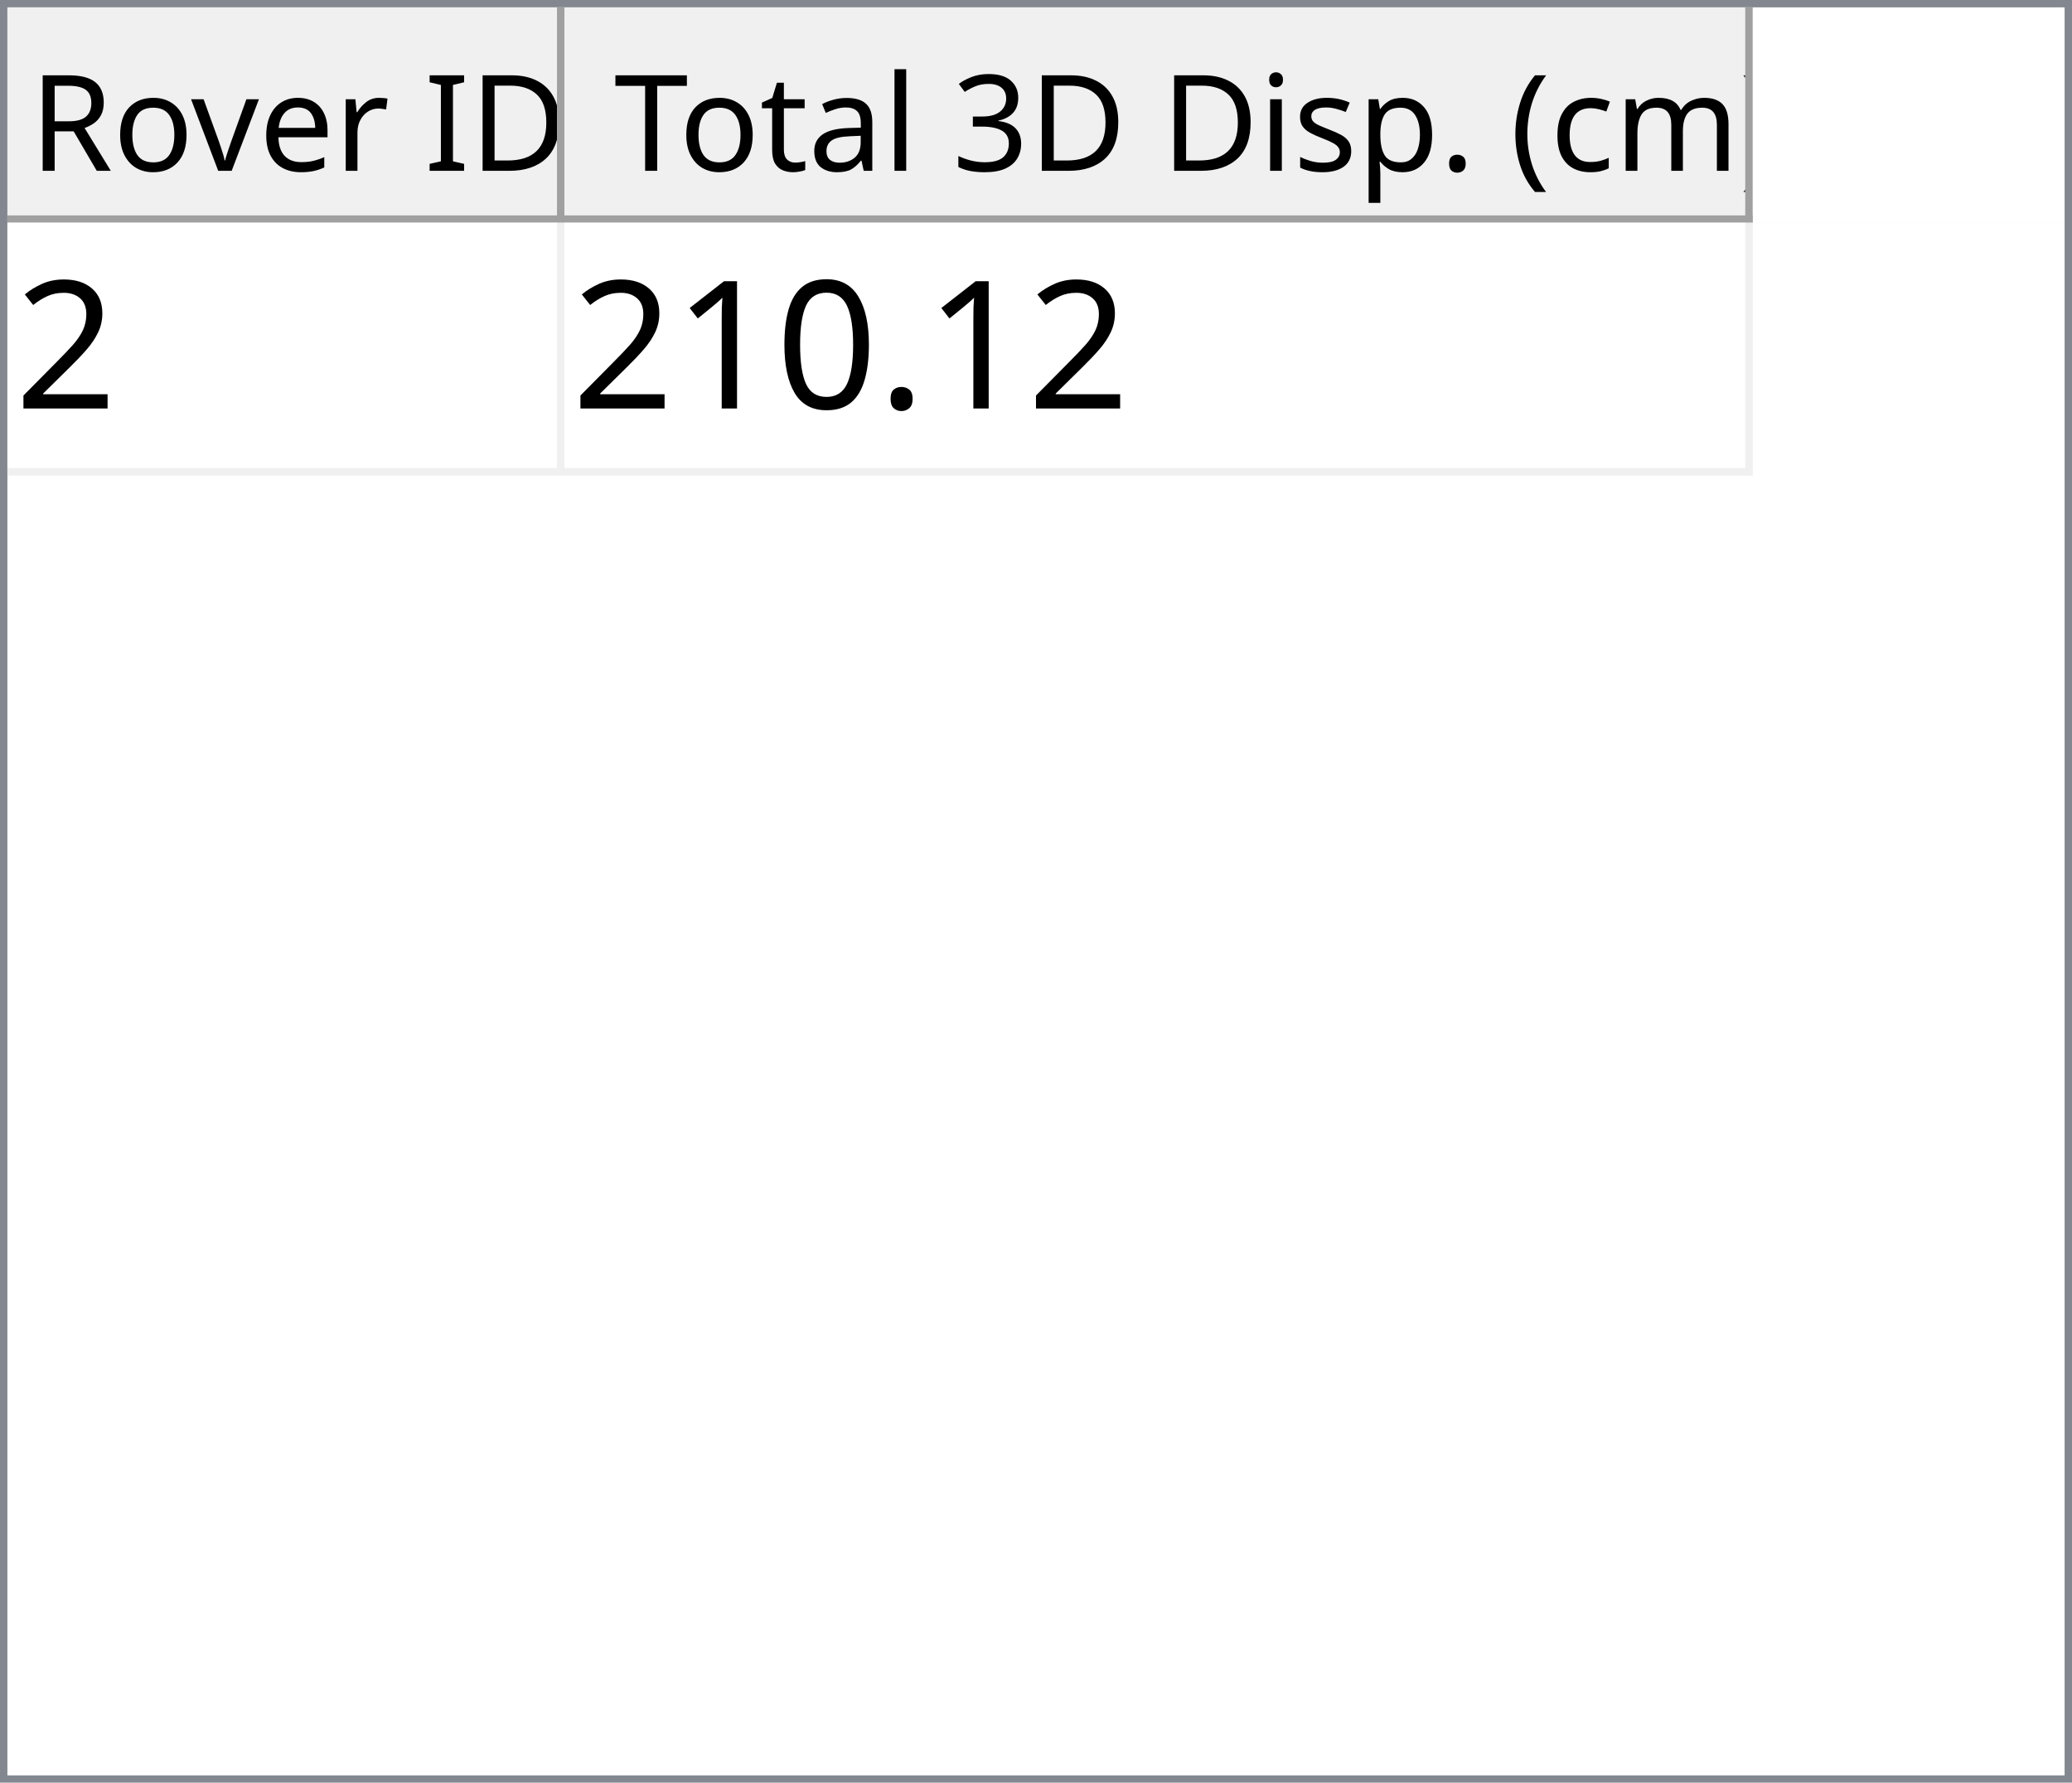
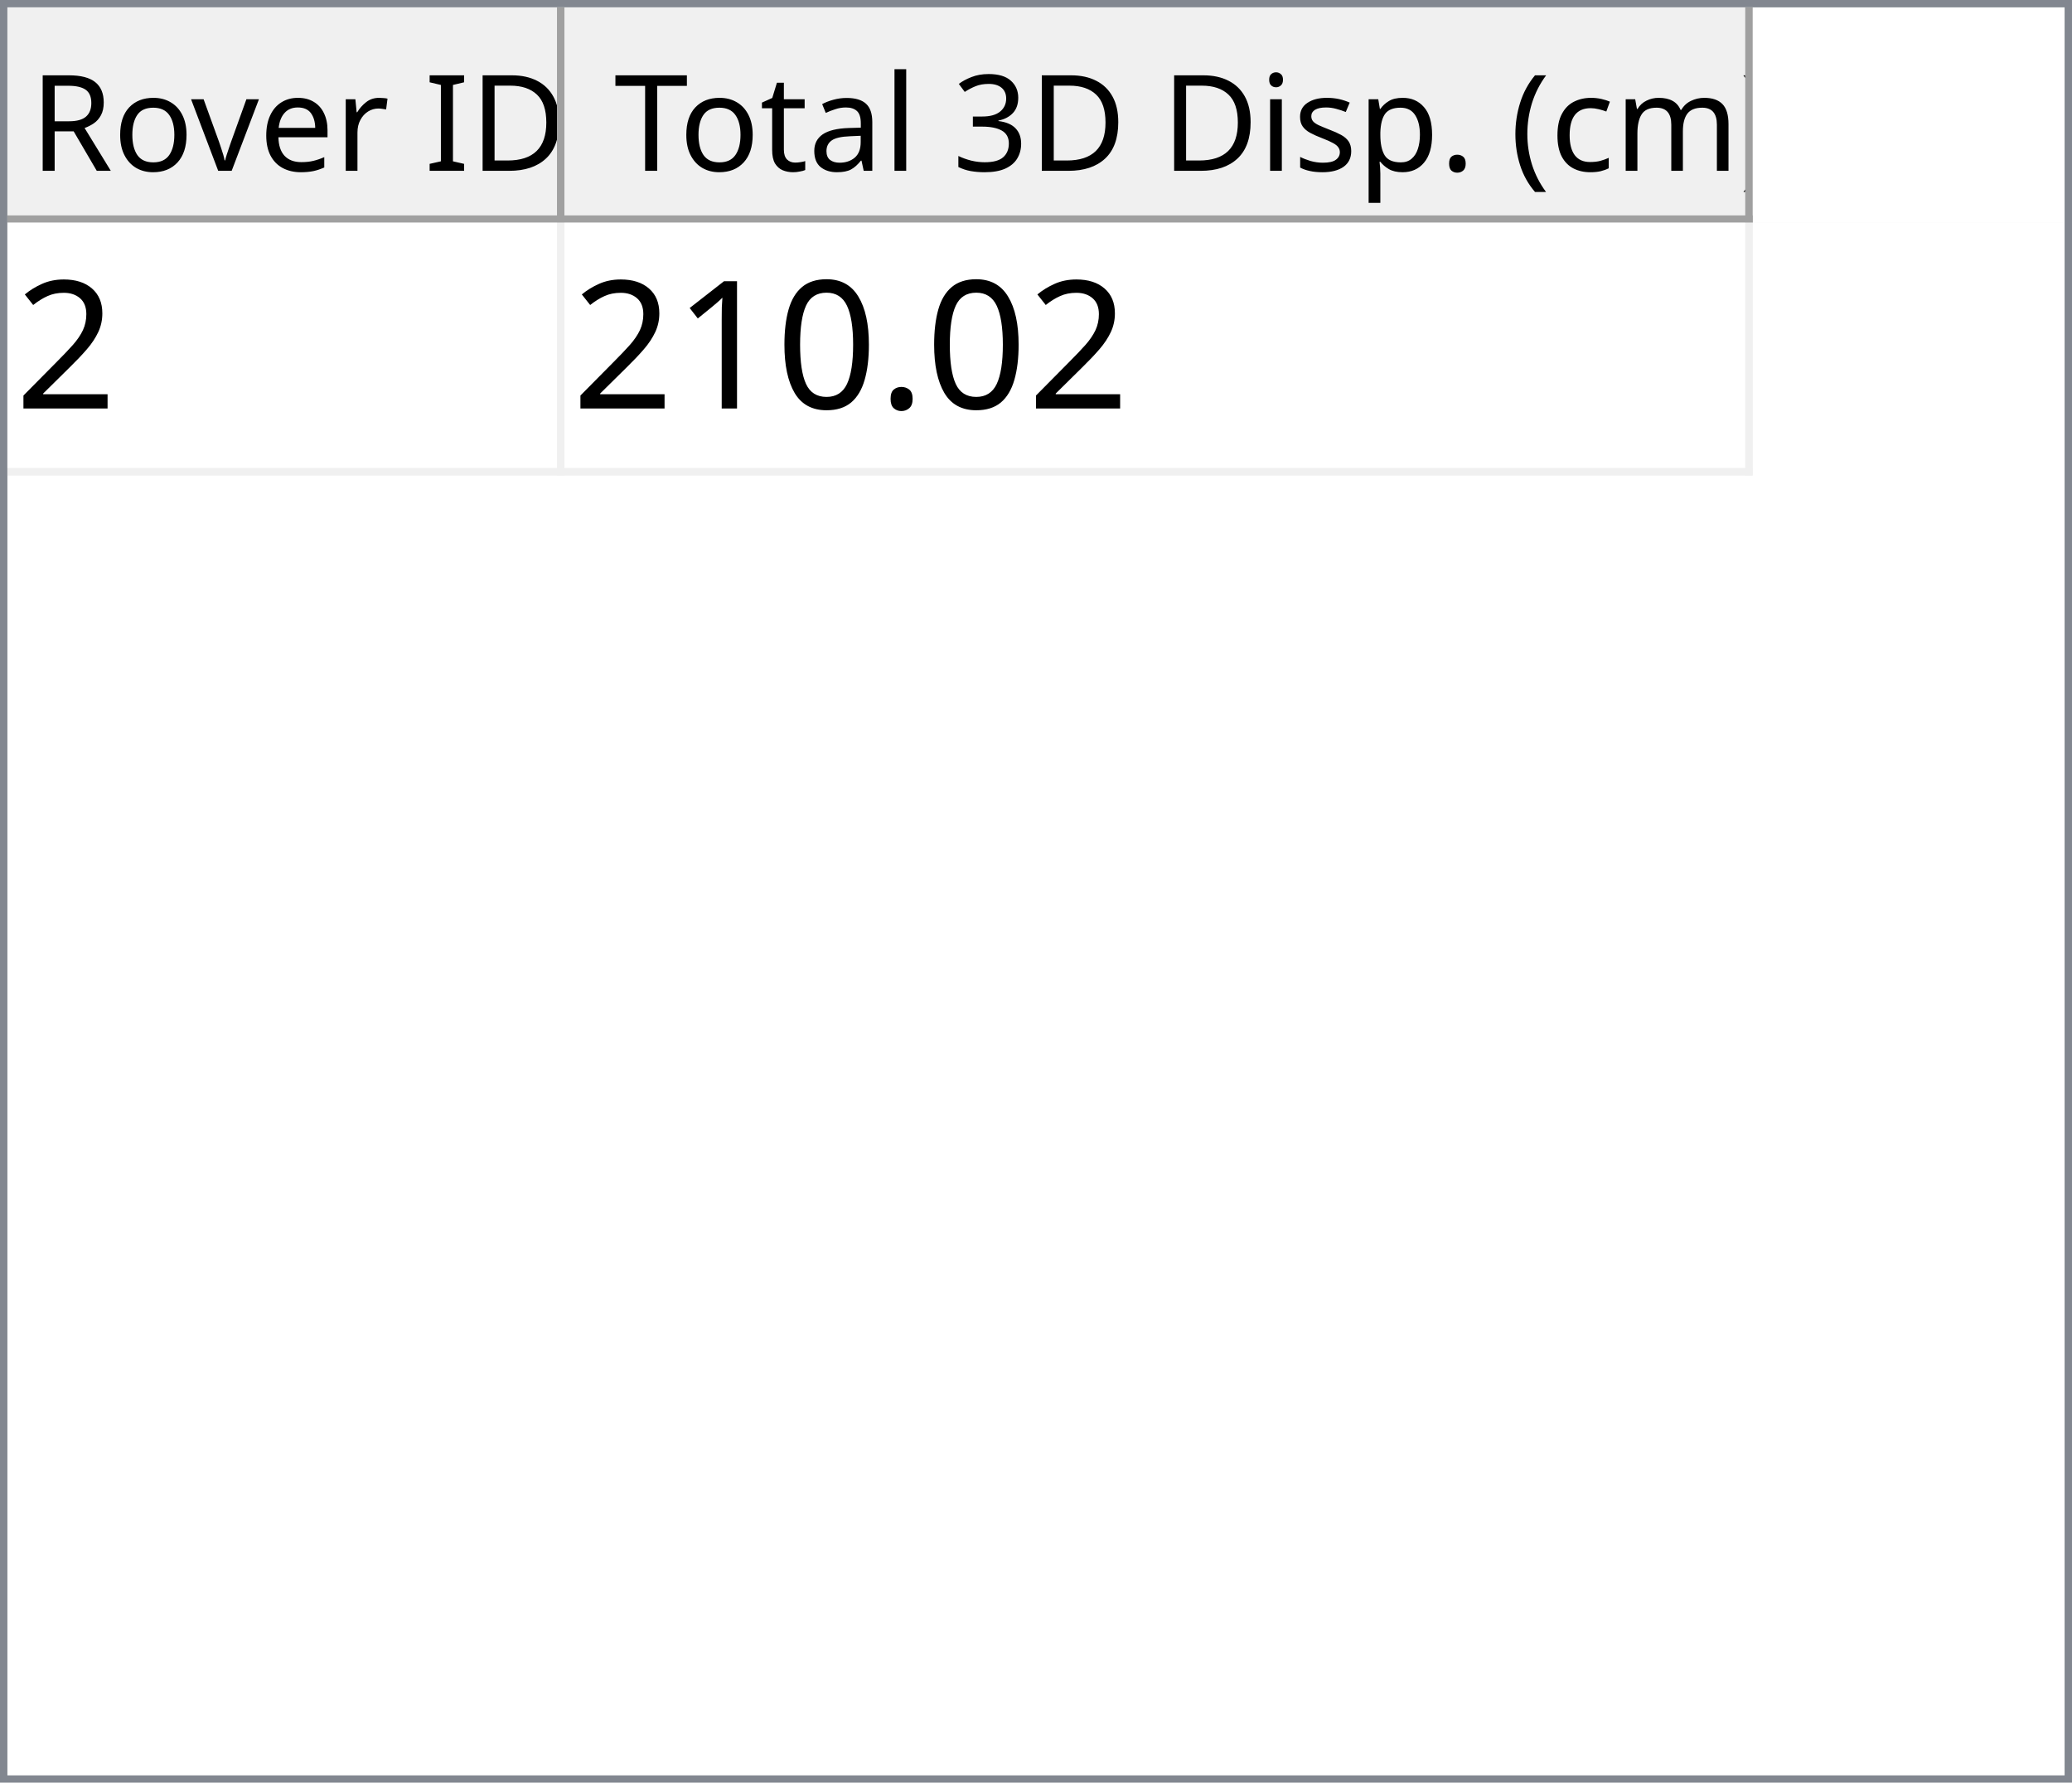
<svg xmlns="http://www.w3.org/2000/svg" style="fill-opacity:1; color-rendering:auto; color-interpolation:auto; text-rendering:auto; stroke:black; stroke-linecap:square; stroke-miterlimit:10; shape-rendering:auto; stroke-opacity:1; fill:black; stroke-dasharray:none; font-weight:normal; stroke-width:1; font-family:'Dialog'; font-style:normal; stroke-linejoin:miter; font-size:12px; stroke-dashoffset:0; image-rendering:auto;" width="279" height="240">
  <defs id="genericDefs" />
  <g>
    <defs id="defs1">
      <clipPath clipPathUnits="userSpaceOnUse" id="clipPath1">
        <path d="M0 0 L279 0 L279 240 L0 240 L0 0 Z" />
      </clipPath>
      <clipPath clipPathUnits="userSpaceOnUse" id="clipPath2">
        <path d="M0 0 L0 240 L279 240 L279 0 Z" />
      </clipPath>
      <clipPath clipPathUnits="userSpaceOnUse" id="clipPath3">
        <path d="M0 0 L0 29 L277 29 L277 0 Z" />
      </clipPath>
      <clipPath clipPathUnits="userSpaceOnUse" id="clipPath4">
        <path d="M0 0 L0 29 L75 29 L75 0 Z" />
      </clipPath>
      <clipPath clipPathUnits="userSpaceOnUse" id="clipPath5">
        <path d="M1 1 L1 28 L74 28 L74 1 Z" />
      </clipPath>
      <clipPath clipPathUnits="userSpaceOnUse" id="clipPath6">
        <path d="M0 0 L0 27 L73 27 L73 0 Z" />
      </clipPath>
      <clipPath clipPathUnits="userSpaceOnUse" id="clipPath7">
        <path d="M-0.5 -0.5 L-0.5 28.5 L74.5 28.5 L74.5 -0.5 Z" />
      </clipPath>
      <clipPath clipPathUnits="userSpaceOnUse" id="clipPath8">
        <path d="M0 0 L0 29 L160 29 L160 0 Z" />
      </clipPath>
      <clipPath clipPathUnits="userSpaceOnUse" id="clipPath9">
        <path d="M1 1 L1 28 L159 28 L159 1 Z" />
      </clipPath>
      <clipPath clipPathUnits="userSpaceOnUse" id="clipPath10">
        <path d="M0 0 L0 27 L158 27 L158 0 Z" />
      </clipPath>
      <clipPath clipPathUnits="userSpaceOnUse" id="clipPath11">
        <path d="M-0.5 -0.5 L-0.5 28.5 L159.5 28.5 L159.5 -0.5 Z" />
      </clipPath>
      <clipPath clipPathUnits="userSpaceOnUse" id="clipPath12">
        <path d="M0 0 L0 209 L277 209 L277 0 Z" />
      </clipPath>
      <clipPath clipPathUnits="userSpaceOnUse" id="clipPath13">
        <path d="M0 0 L0 34 L235 34 L235 0 Z" />
      </clipPath>
      <clipPath clipPathUnits="userSpaceOnUse" id="clipPath14">
        <path d="M-0.5 -0.5 L-0.5 33.5 L234.5 33.5 L234.5 -0.5 Z" />
      </clipPath>
      <clipPath clipPathUnits="userSpaceOnUse" id="clipPath15">
        <path d="M0 0 L0 33 L74 33 L74 0 Z" />
      </clipPath>
      <clipPath clipPathUnits="userSpaceOnUse" id="clipPath16">
        <path d="M0 0 L0 33 L159 33 L159 0 Z" />
      </clipPath>
      <font horiz-adv-x="64.551" id="font1">
        <font-face ascent="107.91" descent="25.098" units-per-em="100" style="font-style:normal; font-family:Segoe UI; font-weight:normal;" />
        <missing-glyph horiz-adv-x="64.551" d="M8.109 0 L8.109 68.266 L56.453 68.266 L56.453 0 L8.109 0 ZM15.328 7.234 L49.219 7.234 L49.219 61.031 L15.328 61.031 L15.328 7.234 Z" />
        <glyph unicode="D" horiz-adv-x="70.117" d="M9.188 0 L9.188 70.016 L28.516 70.016 Q65.531 70.016 65.531 35.891 Q65.531 19.672 55.25 9.836 Q44.969 0 27.734 0 L9.188 0 ZM17.391 62.594 L17.391 7.422 L27.828 7.422 Q41.609 7.422 49.273 14.797 Q56.938 22.172 56.938 35.688 Q56.938 62.594 28.328 62.594 L17.391 62.594 Z" />
        <glyph unicode="I" horiz-adv-x="26.611" d="M17.391 0 L9.188 0 L9.188 70.016 L17.391 70.016 L17.391 0 Z" />
        <glyph unicode=" " horiz-adv-x="27.393" d="" />
        <glyph unicode="r" horiz-adv-x="34.766" d="M34.188 41.891 Q32.078 43.5 28.125 43.5 Q23 43.5 19.555 38.672 Q16.109 33.844 16.109 25.484 L16.109 0 L8.109 0 L8.109 50 L16.109 50 L16.109 39.703 L16.312 39.703 Q18.016 44.969 21.531 47.922 Q25.047 50.875 29.391 50.875 Q32.516 50.875 34.188 50.203 L34.188 41.891 Z" />
        <glyph unicode="e" horiz-adv-x="52.295" d="M48.297 23 L12.984 23 Q13.188 14.656 17.484 10.109 Q21.781 5.562 29.297 5.562 Q37.75 5.562 44.828 11.141 L44.828 3.609 Q38.234 -1.172 27.391 -1.172 Q16.797 -1.172 10.742 5.641 Q4.688 12.453 4.688 24.812 Q4.688 36.469 11.305 43.82 Q17.922 51.172 27.734 51.172 Q37.547 51.172 42.922 44.828 Q48.297 38.484 48.297 27.203 L48.297 23 ZM40.094 29.781 Q40.047 36.719 36.75 40.578 Q33.453 44.438 27.594 44.438 Q21.922 44.438 17.969 40.383 Q14.016 36.328 13.094 29.781 L40.094 29.781 Z" />
        <glyph unicode="v" horiz-adv-x="47.9" d="M47.406 50 L27.484 0 L19.625 0 L0.688 50 L9.469 50 L22.172 13.672 Q23.578 9.672 23.922 6.688 L24.125 6.688 Q24.609 10.453 25.688 13.484 L38.969 50 L47.406 50 Z" />
        <glyph unicode="o" horiz-adv-x="58.594" d="M29 -1.172 Q17.922 -1.172 11.305 5.836 Q4.688 12.844 4.688 24.422 Q4.688 37.016 11.57 44.094 Q18.453 51.172 30.172 51.172 Q41.359 51.172 47.633 44.289 Q53.906 37.406 53.906 25.203 Q53.906 13.234 47.141 6.031 Q40.375 -1.172 29 -1.172 ZM29.594 44.438 Q21.875 44.438 17.383 39.188 Q12.891 33.938 12.891 24.703 Q12.891 15.828 17.43 10.695 Q21.969 5.562 29.594 5.562 Q37.359 5.562 41.531 10.594 Q45.703 15.625 45.703 24.906 Q45.703 34.281 41.531 39.359 Q37.359 44.438 29.594 44.438 Z" />
        <glyph unicode="R" horiz-adv-x="59.814" d="M59.375 0 L49.609 0 L37.891 19.625 Q36.281 22.359 34.766 24.289 Q33.25 26.219 31.664 27.438 Q30.078 28.656 28.25 29.219 Q26.422 29.781 24.125 29.781 L17.391 29.781 L17.391 0 L9.188 0 L9.188 70.016 L30.078 70.016 Q34.672 70.016 38.555 68.867 Q42.438 67.719 45.289 65.375 Q48.141 63.031 49.758 59.547 Q51.375 56.062 51.375 51.375 Q51.375 47.703 50.273 44.656 Q49.172 41.609 47.148 39.211 Q45.125 36.812 42.266 35.133 Q39.406 33.453 35.844 32.516 L35.844 32.328 Q37.594 31.547 38.891 30.547 Q40.188 29.547 41.359 28.18 Q42.531 26.812 43.68 25.078 Q44.828 23.344 46.234 21.047 L59.375 0 ZM17.391 62.594 L17.391 37.203 L28.516 37.203 Q31.594 37.203 34.203 38.133 Q36.812 39.062 38.719 40.797 Q40.625 42.531 41.703 45.047 Q42.781 47.562 42.781 50.688 Q42.781 56.297 39.141 59.445 Q35.5 62.594 28.609 62.594 L17.391 62.594 Z" />
        <glyph unicode=")" horiz-adv-x="30.176" d="M8.297 -15.922 L1.172 -15.922 Q16.406 2.344 16.406 26.812 Q16.406 51.469 1.078 70.016 L8.297 70.016 Q23.531 52.156 23.531 26.703 Q23.531 1.375 8.297 -15.922 Z" />
        <glyph unicode="m" horiz-adv-x="86.133" d="M79.109 0 L71.094 0 L71.094 28.719 Q71.094 37.016 68.531 40.727 Q65.969 44.438 59.906 44.438 Q54.781 44.438 51.195 39.75 Q47.609 35.062 47.609 28.516 L47.609 0 L39.594 0 L39.594 29.688 Q39.594 44.438 28.219 44.438 Q22.953 44.438 19.531 40.016 Q16.109 35.594 16.109 28.516 L16.109 0 L8.109 0 L8.109 50 L16.109 50 L16.109 42.094 L16.312 42.094 Q21.625 51.172 31.844 51.172 Q36.969 51.172 40.773 48.312 Q44.578 45.453 46 40.828 Q51.562 51.172 62.594 51.172 Q79.109 51.172 79.109 30.812 L79.109 0 Z" />
        <glyph unicode="c" horiz-adv-x="46.191" d="M42.188 2.297 Q36.422 -1.172 28.516 -1.172 Q17.828 -1.172 11.258 5.789 Q4.688 12.75 4.688 23.828 Q4.688 36.188 11.766 43.68 Q18.844 51.172 30.672 51.172 Q37.25 51.172 42.281 48.734 L42.281 40.531 Q36.719 44.438 30.375 44.438 Q22.703 44.438 17.797 38.945 Q12.891 33.453 12.891 24.516 Q12.891 15.719 17.508 10.641 Q22.125 5.562 29.891 5.562 Q36.422 5.562 42.188 9.906 L42.188 2.297 Z" />
        <glyph unicode="(" horiz-adv-x="30.176" d="M29.109 -15.922 L21.969 -15.922 Q6.844 1.375 6.844 26.703 Q6.844 52.156 21.969 70.016 L29.203 70.016 Q13.875 51.469 13.875 26.812 Q13.875 2.344 29.109 -15.922 Z" />
        <glyph unicode="." horiz-adv-x="21.68" d="M10.891 -1.078 Q8.641 -1.078 7.055 0.539 Q5.469 2.156 5.469 4.391 Q5.469 6.641 7.055 8.273 Q8.641 9.906 10.891 9.906 Q13.188 9.906 14.797 8.273 Q16.406 6.641 16.406 4.391 Q16.406 2.156 14.797 0.539 Q13.188 -1.078 10.891 -1.078 Z" />
        <glyph unicode="p" horiz-adv-x="58.789" d="M16.312 7.234 L16.109 7.234 L16.109 -23 L8.109 -23 L8.109 50 L16.109 50 L16.109 41.219 L16.312 41.219 Q22.219 51.172 33.594 51.172 Q43.266 51.172 48.688 44.461 Q54.109 37.75 54.109 26.469 Q54.109 13.922 48 6.375 Q41.891 -1.172 31.297 -1.172 Q21.578 -1.172 16.312 7.234 ZM16.109 27.391 L16.109 20.406 Q16.109 14.203 20.141 9.883 Q24.172 5.562 30.375 5.562 Q37.641 5.562 41.773 11.133 Q45.906 16.703 45.906 26.609 Q45.906 34.969 42.047 39.703 Q38.188 44.438 31.594 44.438 Q24.609 44.438 20.359 39.578 Q16.109 34.719 16.109 27.391 Z" />
        <glyph unicode="s" horiz-adv-x="42.432" d="M5.078 1.812 L5.078 10.406 Q11.625 5.562 19.484 5.562 Q30.031 5.562 30.031 12.594 Q30.031 14.594 29.125 15.992 Q28.219 17.391 26.68 18.461 Q25.141 19.531 23.07 20.383 Q21 21.234 18.609 22.172 Q15.281 23.484 12.766 24.828 Q10.25 26.172 8.57 27.859 Q6.891 29.547 6.031 31.695 Q5.172 33.844 5.172 36.719 Q5.172 40.234 6.789 42.945 Q8.406 45.656 11.086 47.484 Q13.766 49.312 17.211 50.242 Q20.656 51.172 24.312 51.172 Q30.812 51.172 35.938 48.922 L35.938 40.828 Q30.422 44.438 23.25 44.438 Q21 44.438 19.195 43.922 Q17.391 43.406 16.094 42.477 Q14.797 41.547 14.086 40.258 Q13.375 38.969 13.375 37.406 Q13.375 35.453 14.086 34.133 Q14.797 32.812 16.164 31.789 Q17.531 30.766 19.484 29.938 Q21.438 29.109 23.922 28.125 Q27.25 26.859 29.883 25.516 Q32.516 24.172 34.375 22.484 Q36.234 20.797 37.234 18.602 Q38.234 16.406 38.234 13.375 Q38.234 9.672 36.602 6.938 Q34.969 4.203 32.234 2.398 Q29.5 0.594 25.93 -0.289 Q22.359 -1.172 18.453 -1.172 Q10.75 -1.172 5.078 1.812 Z" />
        <glyph unicode="i" horiz-adv-x="24.219" d="M12.203 62.703 Q10.062 62.703 8.547 64.164 Q7.031 65.625 7.031 67.875 Q7.031 70.125 8.547 71.609 Q10.062 73.094 12.203 73.094 Q14.406 73.094 15.945 71.609 Q17.484 70.125 17.484 67.875 Q17.484 65.719 15.945 64.211 Q14.406 62.703 12.203 62.703 ZM16.109 0 L8.109 0 L8.109 50 L16.109 50 L16.109 0 Z" />
        <glyph unicode="3" horiz-adv-x="53.906" d="M46.531 19.828 Q46.531 15.094 44.75 11.211 Q42.969 7.328 39.719 4.57 Q36.469 1.812 31.93 0.297 Q27.391 -1.219 21.922 -1.219 Q11.922 -1.219 6 2.594 L6 11.188 Q13.094 5.609 22.219 5.609 Q25.875 5.609 28.828 6.539 Q31.781 7.469 33.906 9.227 Q36.031 10.984 37.18 13.477 Q38.328 15.969 38.328 19.094 Q38.328 32.812 18.797 32.812 L12.984 32.812 L12.984 39.594 L18.5 39.594 Q35.797 39.594 35.797 52.484 Q35.797 64.406 22.609 64.406 Q15.188 64.406 8.688 59.422 L8.688 67.188 Q15.375 71.188 24.609 71.188 Q29 71.188 32.57 69.969 Q36.141 68.75 38.68 66.555 Q41.219 64.359 42.609 61.281 Q44 58.203 44 54.5 Q44 40.672 30.031 36.719 L30.031 36.531 Q33.594 36.141 36.625 34.797 Q39.656 33.453 41.852 31.305 Q44.047 29.156 45.289 26.25 Q46.531 23.344 46.531 19.828 Z" />
        <glyph unicode="l" horiz-adv-x="24.219" d="M16.109 0 L8.109 0 L8.109 74.031 L16.109 74.031 L16.109 0 Z" />
        <glyph unicode="a" horiz-adv-x="50.879" d="M43.891 0 L35.891 0 L35.891 7.812 L35.688 7.812 Q30.469 -1.172 20.312 -1.172 Q12.844 -1.172 8.617 2.781 Q4.391 6.734 4.391 13.281 Q4.391 27.297 20.906 29.594 L35.891 31.688 Q35.891 44.438 25.594 44.438 Q16.547 44.438 9.281 38.281 L9.281 46.484 Q16.656 51.172 26.266 51.172 Q43.891 51.172 43.891 32.516 L43.891 0 ZM35.891 25.297 L23.828 23.641 Q18.266 22.859 15.43 20.875 Q12.594 18.891 12.594 13.875 Q12.594 10.203 15.211 7.883 Q17.828 5.562 22.172 5.562 Q28.125 5.562 32.008 9.742 Q35.891 13.922 35.891 20.312 L35.891 25.297 Z" />
        <glyph unicode="t" horiz-adv-x="33.887" d="M31.297 0.484 Q28.469 -1.078 23.828 -1.078 Q10.688 -1.078 10.688 13.578 L10.688 43.172 L2.094 43.172 L2.094 50 L10.688 50 L10.688 62.203 L18.703 64.797 L18.703 50 L31.297 50 L31.297 43.172 L18.703 43.172 L18.703 14.984 Q18.703 9.969 20.414 7.82 Q22.125 5.672 26.078 5.672 Q29.109 5.672 31.297 7.328 L31.297 0.484 Z" />
        <glyph unicode="T" horiz-adv-x="52.393" d="M50.594 62.594 L30.375 62.594 L30.375 0 L22.172 0 L22.172 62.594 L2 62.594 L2 70.016 L50.594 70.016 L50.594 62.594 Z" />
      </font>
      <font horiz-adv-x="75.0" id="font2">
        <font-face ascent="100.537" descent="21.973" units-per-em="100" style="font-style:normal; font-family:sans-serif; font-weight:normal;" />
        <missing-glyph horiz-adv-x="75.0" d="M12.5 0 L12.5 62.5 L62.5 62.5 L62.5 0 L12.5 0 ZM14.062 1.562 L60.938 1.562 L60.938 60.938 L14.062 60.938 L14.062 1.562 Z" />
        <glyph unicode="2" horiz-adv-x="55.615" d="M50.344 8.453 L50.344 0 L3.031 0 Q2.938 3.172 4.047 6.109 Q5.859 10.938 9.836 15.625 Q13.812 20.312 21.344 26.469 Q33.016 36.031 37.117 41.625 Q41.219 47.219 41.219 52.203 Q41.219 57.422 37.477 61.008 Q33.734 64.594 27.734 64.594 Q21.391 64.594 17.578 60.789 Q13.766 56.984 13.719 50.25 L4.688 51.172 Q5.609 61.281 11.664 66.578 Q17.719 71.875 27.938 71.875 Q38.234 71.875 44.242 66.164 Q50.25 60.453 50.25 52 Q50.25 47.703 48.492 43.555 Q46.734 39.406 42.656 34.812 Q38.578 30.219 29.109 22.219 Q21.188 15.578 18.945 13.211 Q16.703 10.844 15.234 8.453 L50.344 8.453 Z" />
        <glyph unicode="." horiz-adv-x="27.783" d="M9.078 0 L9.078 10.016 L19.094 10.016 L19.094 0 L9.078 0 Z" />
        <glyph unicode="0" horiz-adv-x="55.615" d="M4.156 35.297 Q4.156 48 6.766 55.742 Q9.375 63.484 14.523 67.68 Q19.672 71.875 27.484 71.875 Q33.25 71.875 37.594 69.555 Q41.938 67.234 44.773 62.867 Q47.609 58.5 49.219 52.227 Q50.828 45.953 50.828 35.297 Q50.828 22.703 48.242 14.969 Q45.656 7.234 40.508 3.008 Q35.359 -1.219 27.484 -1.219 Q17.141 -1.219 11.234 6.203 Q4.156 15.141 4.156 35.297 ZM13.188 35.297 Q13.188 17.672 17.312 11.836 Q21.438 6 27.484 6 Q33.547 6 37.672 11.859 Q41.797 17.719 41.797 35.297 Q41.797 52.984 37.672 58.789 Q33.547 64.594 27.391 64.594 Q21.344 64.594 17.719 59.469 Q13.188 52.938 13.188 35.297 Z" />
        <glyph unicode="1" horiz-adv-x="55.615" d="M37.25 0 L28.469 0 L28.469 56 Q25.297 52.984 20.141 49.953 Q14.984 46.922 10.891 45.406 L10.891 53.906 Q18.266 57.375 23.781 62.305 Q29.297 67.234 31.594 71.875 L37.25 71.875 L37.25 0 Z" />
      </font>
    </defs>
    <g style="fill:white; stroke:white;">
      <rect x="0" y="0" width="279" style="clip-path:url(#clipPath1); stroke:none;" height="240" />
    </g>
    <g style="fill:white; text-rendering:optimizeSpeed; color-rendering:optimizeSpeed; image-rendering:optimizeSpeed; shape-rendering:crispEdges; stroke:white; color-interpolation:sRGB;">
      <rect x="0" width="279" height="240" y="0" style="stroke:none;" />
      <path style="stroke:none;" d="M0 240 L279 240 L279 0 L0 0 Z" />
    </g>
    <g style="fill:rgb(240,240,240); font-size:18px; font-family:'Segoe UI'; stroke:rgb(240,240,240);">
      <rect x="0" y="0" width="279" style="clip-path:url(#clipPath2); stroke:none;" height="240" />
    </g>
    <g style="fill:rgb(130,135,144); font-size:18px; font-family:'Segoe UI'; stroke:rgb(130,135,144);">
      <path d="M0 0 L279 0 L279 240 L0 240 L0 0 ZM1 1 L278 1 L278 239 L1 239 L1 1 Z" style="fill-rule:evenodd; clip-path:url(#clipPath2); stroke:none;" />
    </g>
    <g style="fill:white; font-size:18px; font-family:'Segoe UI'; stroke:white;" transform="translate(1,1)">
      <rect x="0" y="0" width="277" style="clip-path:url(#clipPath3); stroke:none;" height="29" />
    </g>
    <g style="fill:rgb(240,240,240); font-size:18px; font-family:'Segoe UI'; stroke:rgb(240,240,240);" transform="translate(1,1)">
      <rect x="0" y="0" width="75" style="clip-path:url(#clipPath4); stroke:none;" height="29" />
    </g>
    <g style="font-family:'Segoe UI'; font-size:18px;" transform="translate(2,2)">
      <text x="2" xml:space="preserve" y="21" style="clip-path:url(#clipPath6); stroke:none;">Rover ID</text>
    </g>
    <g transform="translate(1.5,1.5)" style="fill:rgb(160,160,160); font-size:18px; font-family:'Segoe UI'; stroke:rgb(160,160,160); stroke-linejoin:bevel;">
      <line x1="74" x2="74" y1="0" style="fill:none; clip-path:url(#clipPath7);" y2="28" />
    </g>
    <g transform="matrix(1,0,0,1,1,1) translate(0.5,0.5)" style="fill:rgb(160,160,160); font-size:18px; font-family:'Segoe UI'; stroke:rgb(160,160,160); stroke-linejoin:bevel;">
      <line x1="0" x2="74" y1="28" style="fill:none; clip-path:url(#clipPath7);" y2="28" />
    </g>
    <g style="fill:rgb(240,240,240); font-size:18px; font-family:'Segoe UI'; stroke:rgb(240,240,240);" transform="translate(76,1)">
      <rect x="0" y="0" width="160" style="clip-path:url(#clipPath8); stroke:none;" height="29" />
    </g>
    <g style="font-family:'Segoe UI'; font-size:18px;" transform="translate(77,2)">
      <text x="1" xml:space="preserve" y="21" style="clip-path:url(#clipPath10); stroke:none;"> Total 3D Disp. (cm)</text>
    </g>
    <g transform="translate(76.5,1.5)" style="fill:rgb(160,160,160); font-size:18px; font-family:'Segoe UI'; stroke:rgb(160,160,160); stroke-linejoin:bevel;">
      <line x1="159" x2="159" y1="0" style="fill:none; clip-path:url(#clipPath11);" y2="28" />
    </g>
    <g transform="matrix(1,0,0,1,76,1) translate(0.5,0.5)" style="fill:rgb(160,160,160); font-size:18px; font-family:'Segoe UI'; stroke:rgb(160,160,160); stroke-linejoin:bevel;">
      <line x1="0" x2="159" y1="28" style="fill:none; clip-path:url(#clipPath11);" y2="28" />
    </g>
    <g style="fill:white; font-size:18px; font-family:'Segoe UI'; stroke:white;" transform="translate(1,30)">
      <rect x="0" y="0" width="277" style="clip-path:url(#clipPath12); stroke:none;" height="209" />
    </g>
    <g style="fill:rgb(240,240,240); font-size:24px; font-family:sans-serif; stroke:rgb(240,240,240);" transform="translate(1,30)">
      <rect x="0" y="0" width="235" style="clip-path:url(#clipPath13); stroke:none;" height="34" />
      <line transform="translate(0.5,0.5)" x1="0" x2="234" y1="33" style="clip-path:url(#clipPath14); fill:none; stroke-linejoin:bevel;" y2="33" />
    </g>
    <g transform="matrix(1,0,0,1,1,30) translate(0.5,0.5)" style="fill:rgb(240,240,240); font-size:24px; font-family:sans-serif; stroke:rgb(240,240,240); stroke-linejoin:bevel;">
      <line x1="74" x2="74" y1="0" style="fill:none; clip-path:url(#clipPath14);" y2="33" />
    </g>
    <g transform="matrix(1,0,0,1,1,30) translate(0.5,0.5)" style="fill:rgb(240,240,240); font-size:24px; font-family:sans-serif; stroke:rgb(240,240,240); stroke-linejoin:bevel;">
      <line x1="234" x2="234" y1="0" style="fill:none; clip-path:url(#clipPath14);" y2="33" />
    </g>
    <g style="fill:white; font-size:24px; font-family:sans-serif; stroke:white;" transform="matrix(1,0,0,1,1,30)">
      <rect x="0" y="0" width="74" style="clip-path:url(#clipPath15); stroke:none;" height="33" />
      <text x="1" y="25" style="fill:black; clip-path:url(#clipPath15); stroke:none;" xml:space="preserve">2</text>
    </g>
    <g style="fill:white; font-size:24px; font-family:sans-serif; stroke:white;" transform="matrix(1,0,0,1,1,30) translate(75,0)">
      <rect x="0" y="0" width="159" style="clip-path:url(#clipPath16); stroke:none;" height="33" />
-       <text x="1" y="25" style="fill:black; clip-path:url(#clipPath16); stroke:none;" xml:space="preserve">210.12</text>
+       <text x="1" y="25" style="fill:black; clip-path:url(#clipPath16); stroke:none;" xml:space="preserve">210.02</text>
    </g>
  </g>
</svg>
